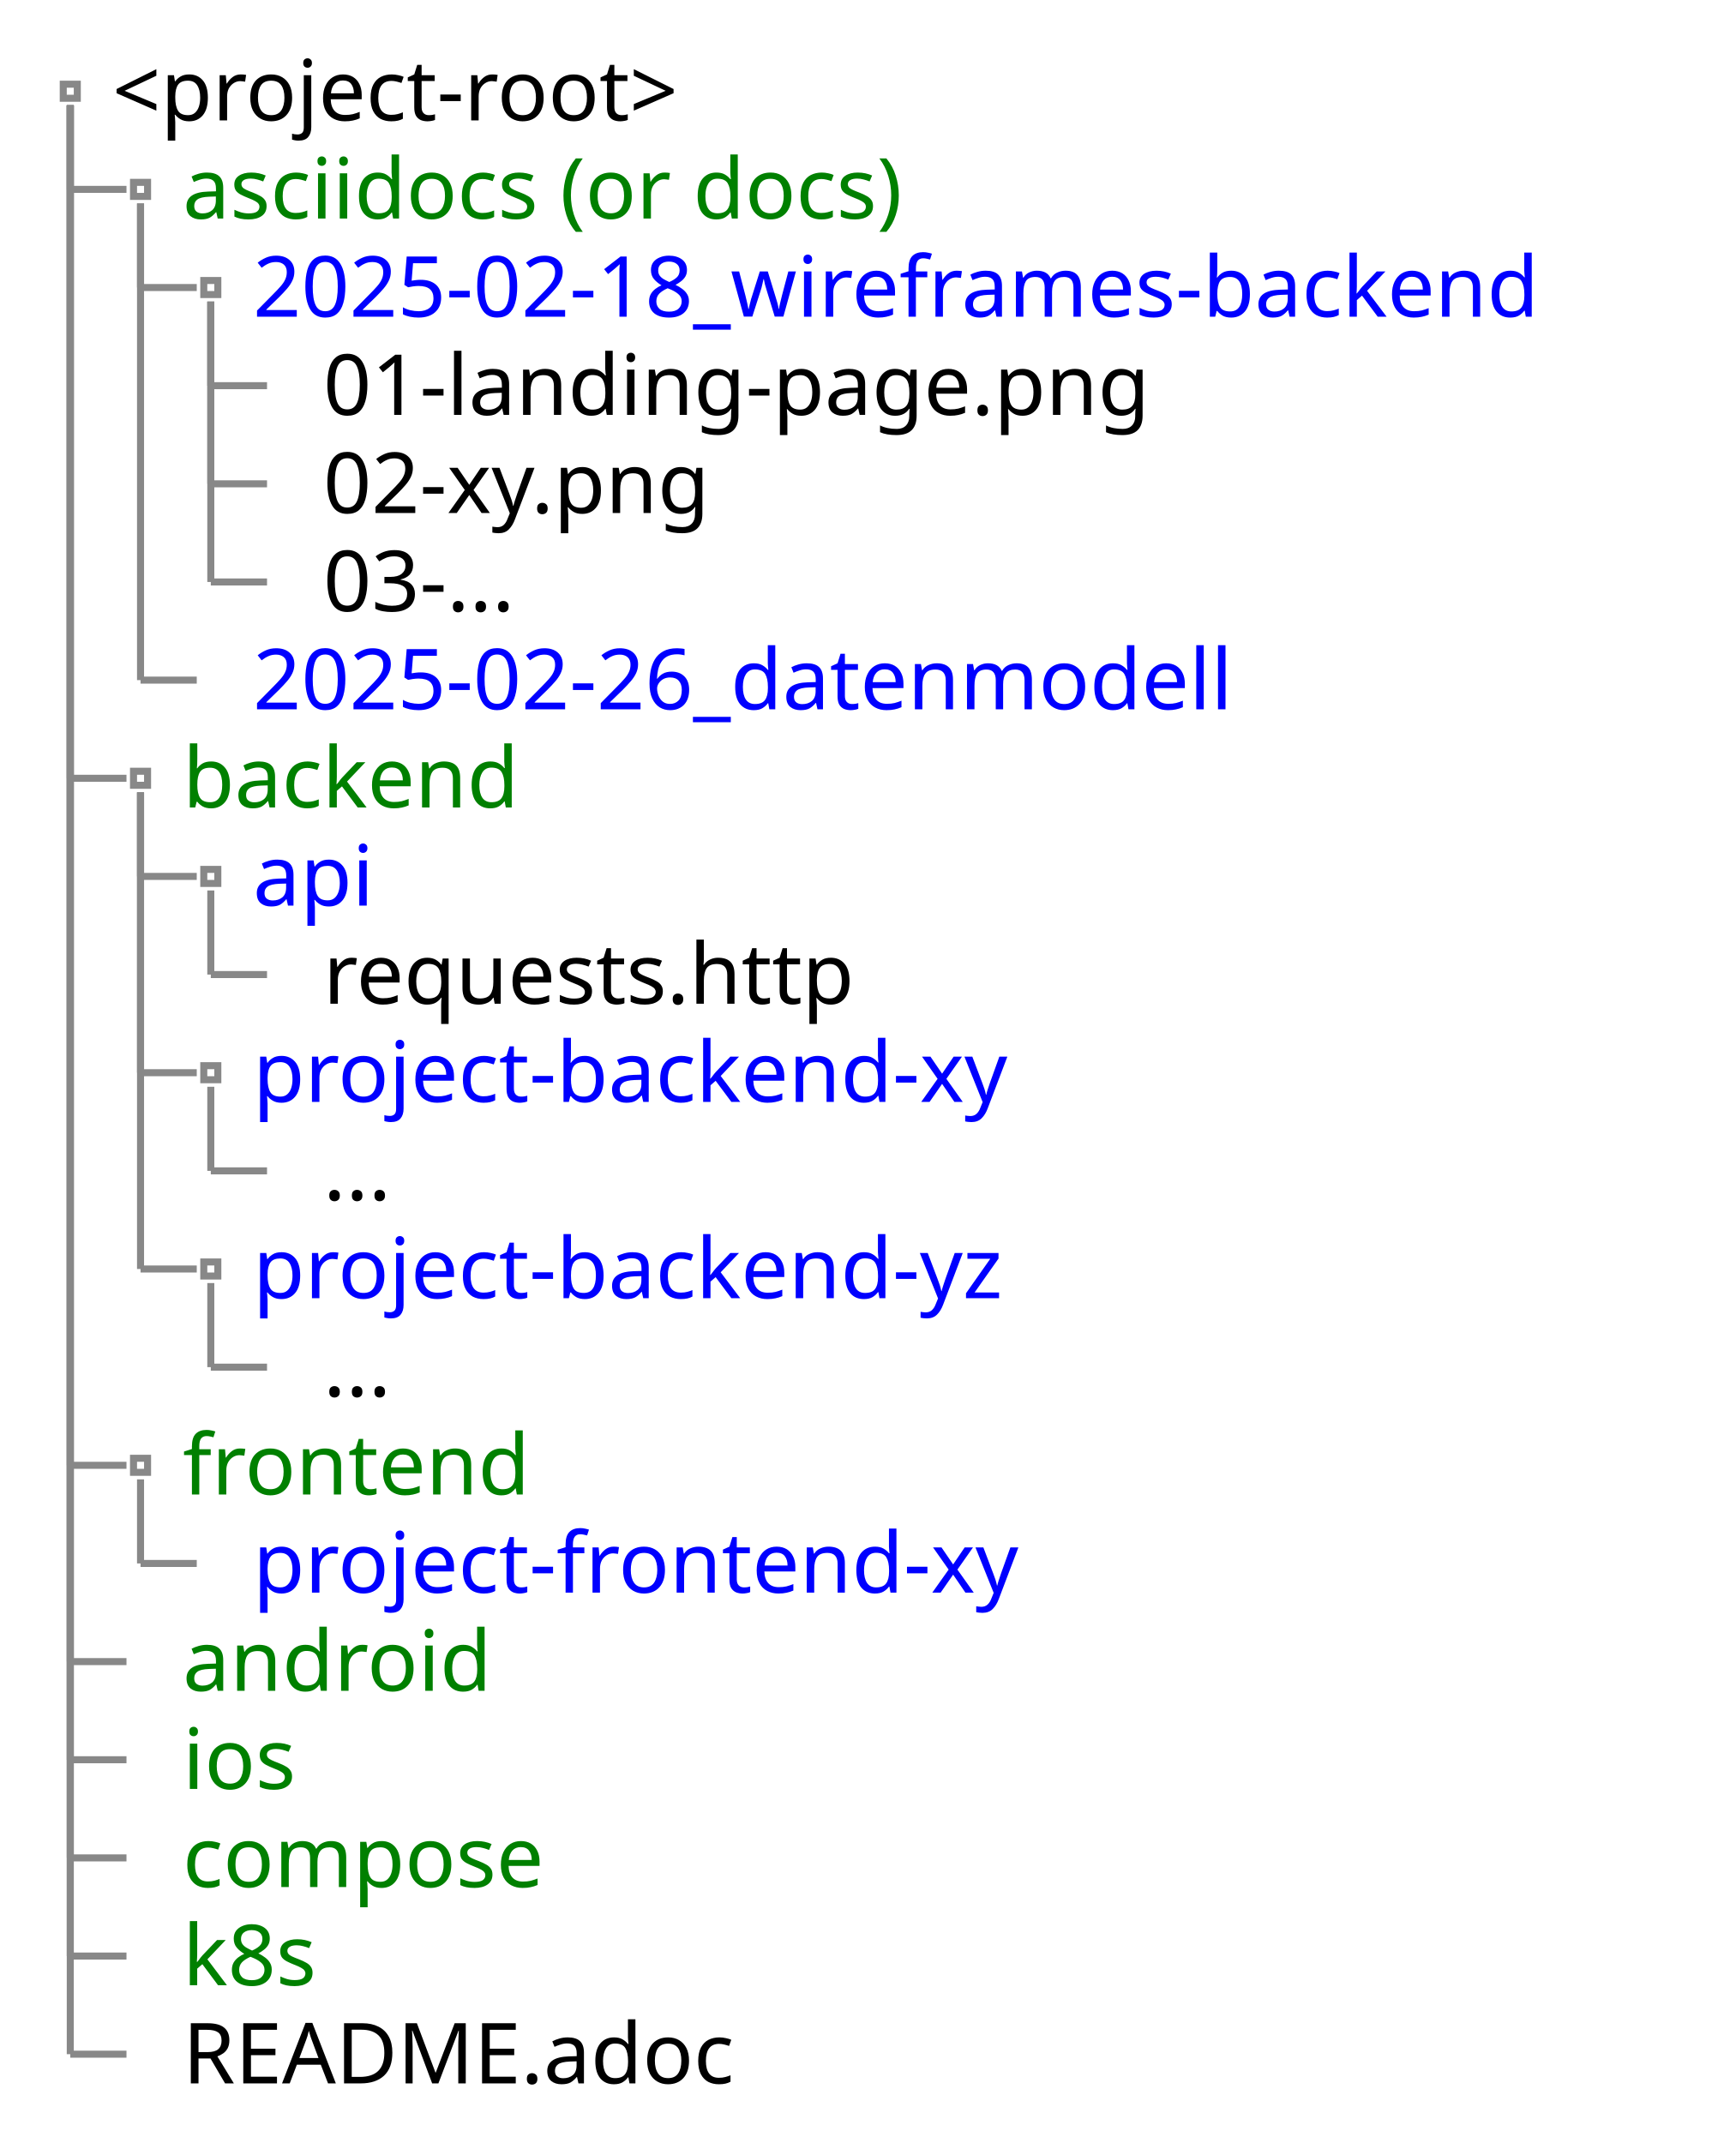
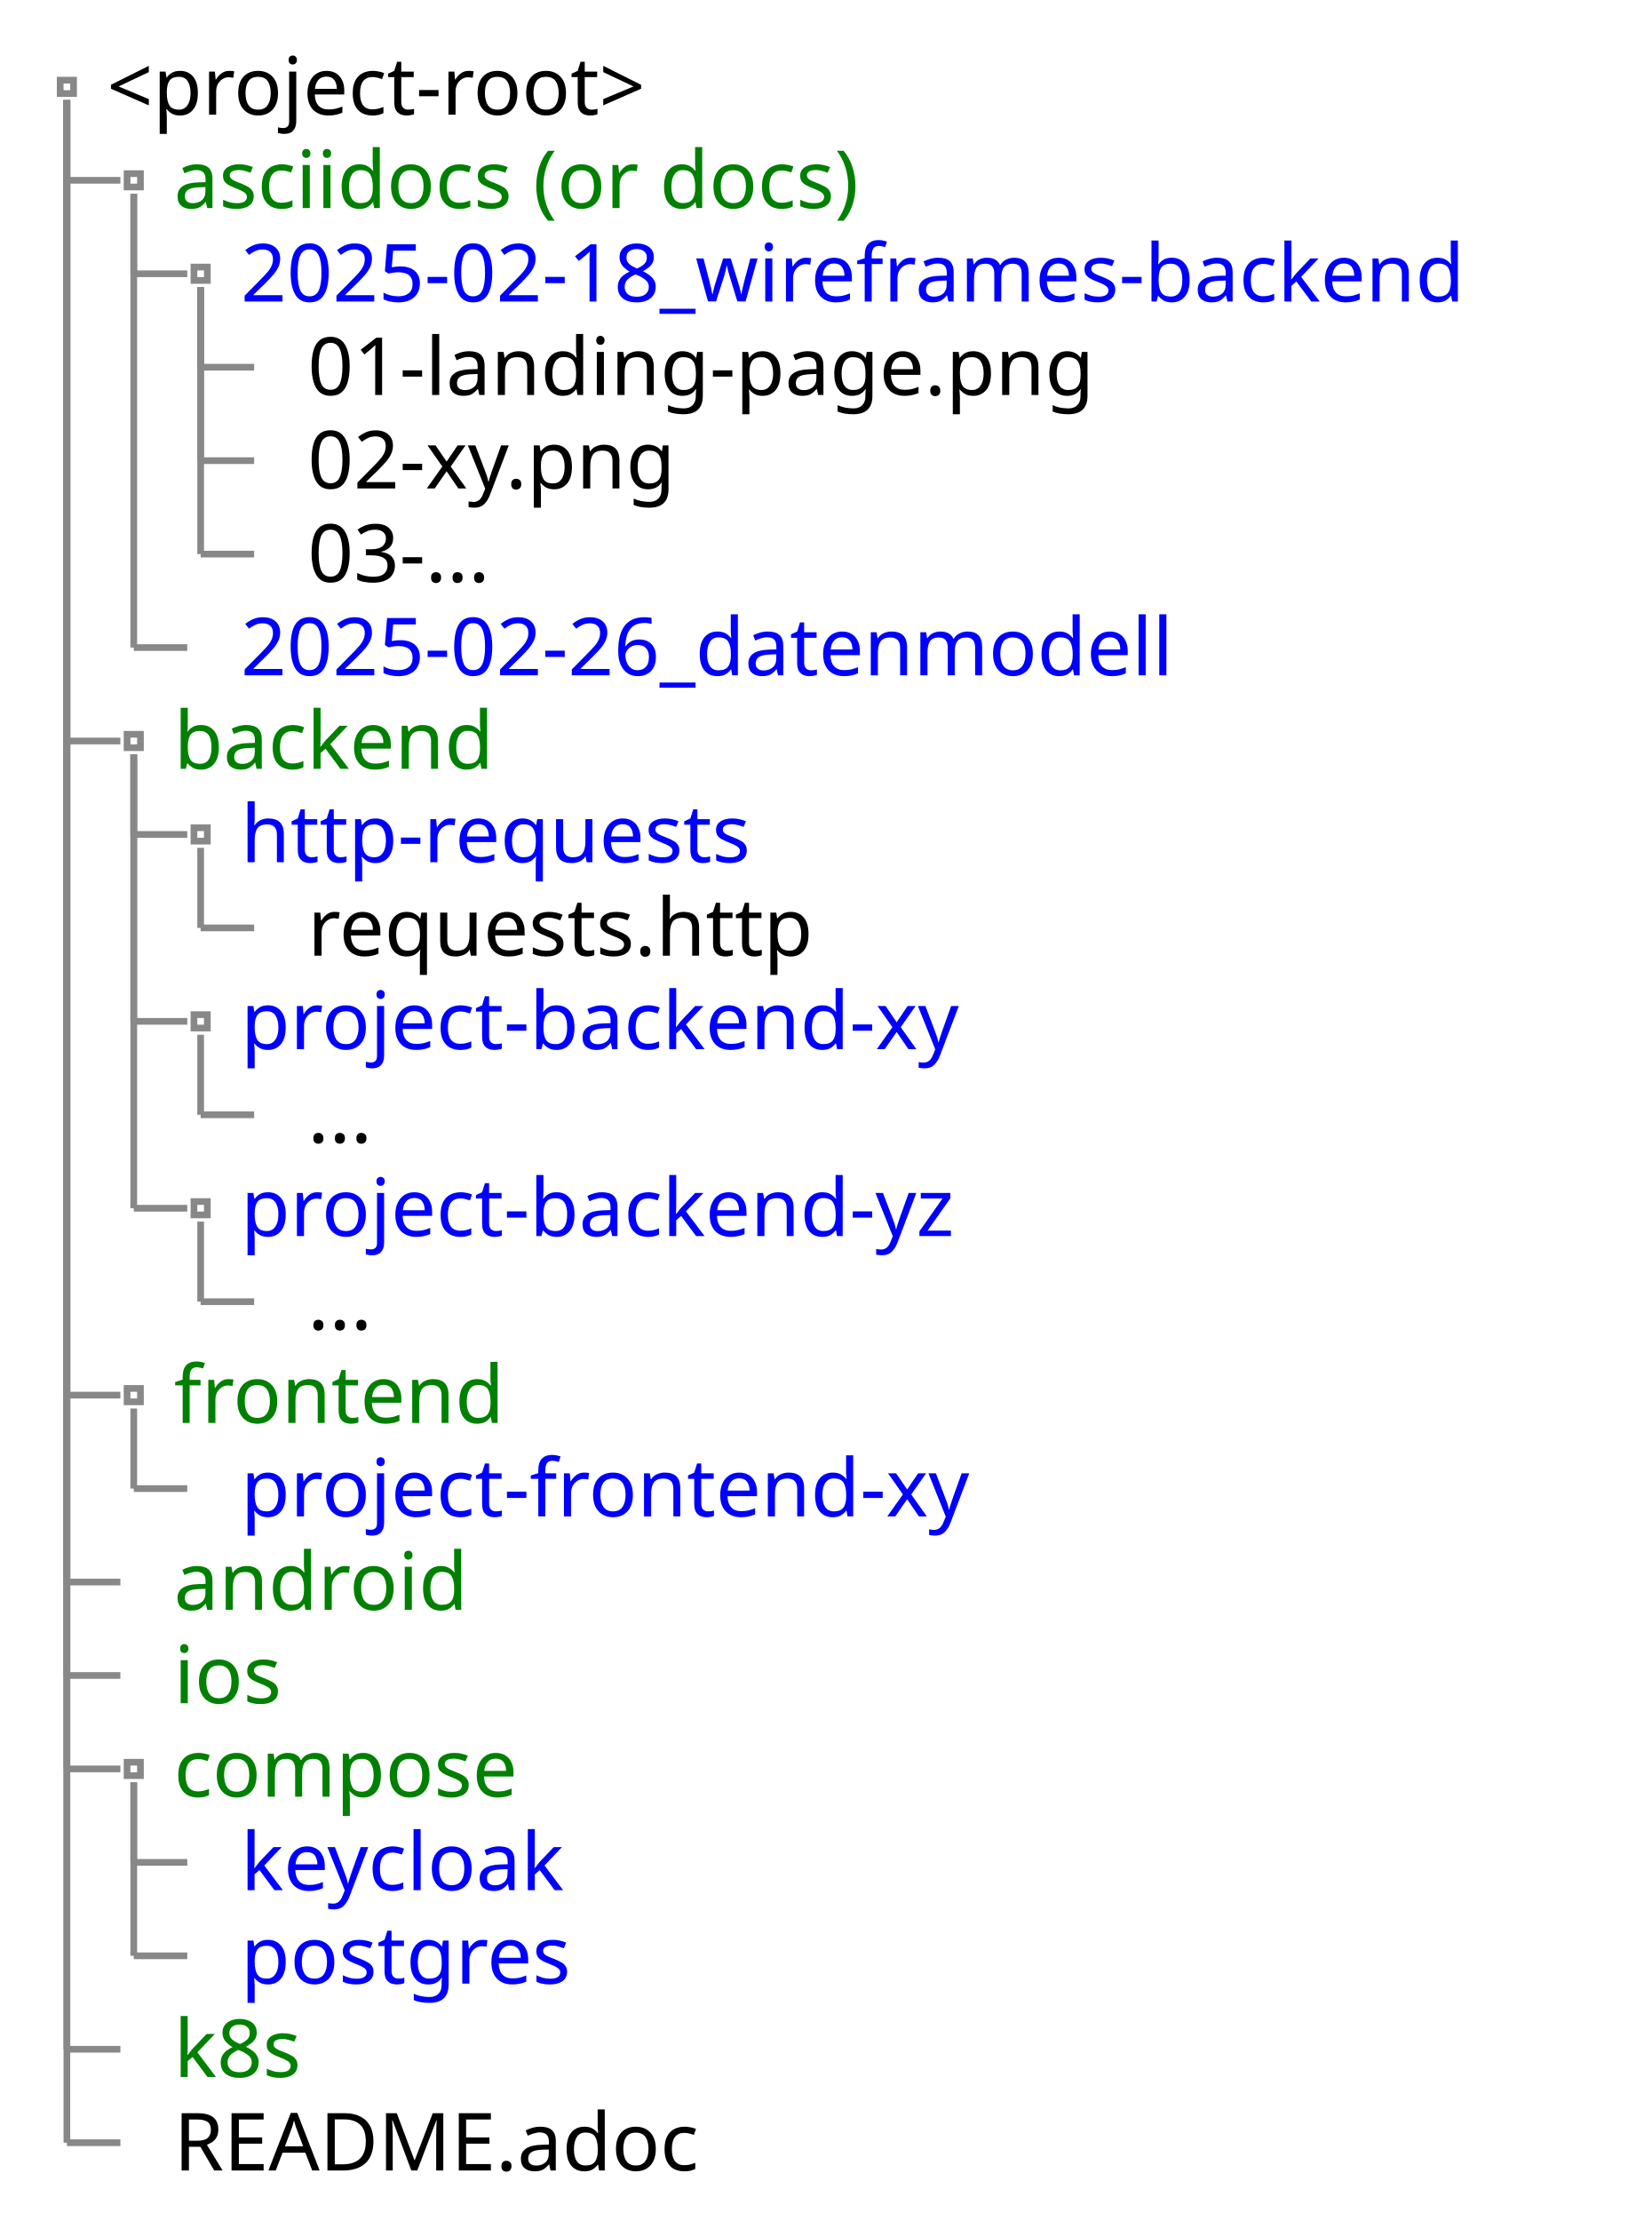
- <svg xmlns="http://www.w3.org/2000/svg" contentStyleType="text/css" height="305px" preserveAspectRatio="none" style="width:247px;height:305px;background:#FFFFFF;" version="1.1" viewBox="0 0 247 305" width="247px" zoomAndPan="magnify">
+ <svg xmlns="http://www.w3.org/2000/svg" contentStyleType="text/css" height="332px" preserveAspectRatio="none" style="width:247px;height:332px;background:#FFFFFF;" version="1.1" viewBox="0 0 247 332" width="247px" zoomAndPan="magnify">
  <defs />
  <g>
    <text fill="#000000" font-family="sans-serif" font-size="12" lengthAdjust="spacing" textLength="94" x="16" y="17.139">&lt;project-root&gt;</text>
    <text fill="#008000" font-family="sans-serif" font-size="12" lengthAdjust="spacing" textLength="119" x="26" y="31.107">asciidocs (or docs)</text>
    <text fill="#0000FF" font-family="sans-serif" font-size="12" lengthAdjust="spacing" textLength="204" x="36" y="45.076">2025-02-18_wireframes-backend</text>
    <text fill="#000000" font-family="sans-serif" font-size="12" lengthAdjust="spacing" textLength="130" x="46" y="59.045">01-landing-page.png</text>
    <text fill="#000000" font-family="sans-serif" font-size="12" lengthAdjust="spacing" textLength="60" x="46" y="73.014">02-xy.png</text>
    <text fill="#000000" font-family="sans-serif" font-size="12" lengthAdjust="spacing" textLength="32" x="46" y="86.982">03-...</text>
    <text fill="#0000FF" font-family="sans-serif" font-size="12" lengthAdjust="spacing" textLength="156" x="36" y="100.951">2025-02-26_datenmodell</text>
    <text fill="#008000" font-family="sans-serif" font-size="12" lengthAdjust="spacing" textLength="54" x="26" y="114.92">backend</text>
-     <text fill="#0000FF" font-family="sans-serif" font-size="12" lengthAdjust="spacing" textLength="19" x="36" y="128.889">api</text>
+     <text fill="#0000FF" font-family="sans-serif" font-size="12" lengthAdjust="spacing" textLength="86" x="36" y="128.889">http-requests</text>
    <text fill="#000000" font-family="sans-serif" font-size="12" lengthAdjust="spacing" textLength="86" x="46" y="142.857">requests.http</text>
    <text fill="#0000FF" font-family="sans-serif" font-size="12" lengthAdjust="spacing" textLength="118" x="36" y="156.826">project-backend-xy</text>
    <text fill="#000000" font-family="sans-serif" font-size="12" lengthAdjust="spacing" textLength="12" x="46" y="170.795">...</text>
    <text fill="#0000FF" font-family="sans-serif" font-size="12" lengthAdjust="spacing" textLength="117" x="36" y="184.764">project-backend-yz</text>
    <text fill="#000000" font-family="sans-serif" font-size="12" lengthAdjust="spacing" textLength="12" x="46" y="198.732">...</text>
    <text fill="#008000" font-family="sans-serif" font-size="12" lengthAdjust="spacing" textLength="54" x="26" y="212.701">frontend</text>
    <text fill="#0000FF" font-family="sans-serif" font-size="12" lengthAdjust="spacing" textLength="118" x="36" y="226.67">project-frontend-xy</text>
    <text fill="#008000" font-family="sans-serif" font-size="12" lengthAdjust="spacing" textLength="48" x="26" y="240.639">android</text>
    <text fill="#008000" font-family="sans-serif" font-size="12" lengthAdjust="spacing" textLength="18" x="26" y="254.607">ios</text>
    <text fill="#008000" font-family="sans-serif" font-size="12" lengthAdjust="spacing" textLength="57" x="26" y="268.576">compose</text>
-     <text fill="#008000" font-family="sans-serif" font-size="12" lengthAdjust="spacing" textLength="22" x="26" y="282.545">k8s</text>
-     <text fill="#000000" font-family="sans-serif" font-size="12" lengthAdjust="spacing" textLength="86" x="26" y="296.514">README.adoc</text>
+     <text fill="#0000FF" font-family="sans-serif" font-size="12" lengthAdjust="spacing" textLength="54" x="36" y="282.545">keycloak</text>
+     <text fill="#0000FF" font-family="sans-serif" font-size="12" lengthAdjust="spacing" textLength="56" x="36" y="296.514">postgres</text>
+     <text fill="#008000" font-family="sans-serif" font-size="12" lengthAdjust="spacing" textLength="22" x="26" y="310.482">k8s</text>
+     <text fill="#000000" font-family="sans-serif" font-size="12" lengthAdjust="spacing" textLength="86" x="26" y="324.451">README.adoc</text>
    <rect fill="none" height="2" style="stroke:#888888;stroke-width:1.0;" width="2" x="9" y="11.984" />
    <rect fill="none" height="2" style="stroke:#888888;stroke-width:1.0;" width="2" x="19" y="25.953" />
    <line style="stroke:#888888;stroke-width:1.0;" x1="10" x2="10" y1="14.984" y2="26.953" />
    <line style="stroke:#888888;stroke-width:1.0;" x1="10" x2="18" y1="26.953" y2="26.953" />
    <rect fill="none" height="2" style="stroke:#888888;stroke-width:1.0;" width="2" x="29" y="39.922" />
    <line style="stroke:#888888;stroke-width:1.0;" x1="20" x2="20" y1="28.953" y2="40.922" />
    <line style="stroke:#888888;stroke-width:1.0;" x1="20" x2="28" y1="40.922" y2="40.922" />
    <line style="stroke:#888888;stroke-width:1.0;" x1="30" x2="30" y1="42.922" y2="54.891" />
    <line style="stroke:#888888;stroke-width:1.0;" x1="30" x2="38" y1="54.891" y2="54.891" />
    <line style="stroke:#888888;stroke-width:1.0;" x1="30" x2="30" y1="42.922" y2="68.859" />
    <line style="stroke:#888888;stroke-width:1.0;" x1="30" x2="38" y1="68.859" y2="68.859" />
    <line style="stroke:#888888;stroke-width:1.0;" x1="30" x2="30" y1="42.922" y2="82.828" />
    <line style="stroke:#888888;stroke-width:1.0;" x1="30" x2="38" y1="82.828" y2="82.828" />
    <line style="stroke:#888888;stroke-width:1.0;" x1="20" x2="20" y1="28.953" y2="96.797" />
    <line style="stroke:#888888;stroke-width:1.0;" x1="20" x2="28" y1="96.797" y2="96.797" />
    <rect fill="none" height="2" style="stroke:#888888;stroke-width:1.0;" width="2" x="19" y="109.766" />
    <line style="stroke:#888888;stroke-width:1.0;" x1="10" x2="10" y1="14.984" y2="110.766" />
    <line style="stroke:#888888;stroke-width:1.0;" x1="10" x2="18" y1="110.766" y2="110.766" />
    <rect fill="none" height="2" style="stroke:#888888;stroke-width:1.0;" width="2" x="29" y="123.734" />
    <line style="stroke:#888888;stroke-width:1.0;" x1="20" x2="20" y1="112.766" y2="124.734" />
    <line style="stroke:#888888;stroke-width:1.0;" x1="20" x2="28" y1="124.734" y2="124.734" />
    <line style="stroke:#888888;stroke-width:1.0;" x1="30" x2="30" y1="126.734" y2="138.703" />
    <line style="stroke:#888888;stroke-width:1.0;" x1="30" x2="38" y1="138.703" y2="138.703" />
    <rect fill="none" height="2" style="stroke:#888888;stroke-width:1.0;" width="2" x="29" y="151.672" />
    <line style="stroke:#888888;stroke-width:1.0;" x1="20" x2="20" y1="112.766" y2="152.672" />
    <line style="stroke:#888888;stroke-width:1.0;" x1="20" x2="28" y1="152.672" y2="152.672" />
    <line style="stroke:#888888;stroke-width:1.0;" x1="30" x2="30" y1="154.672" y2="166.641" />
    <line style="stroke:#888888;stroke-width:1.0;" x1="30" x2="38" y1="166.641" y2="166.641" />
    <rect fill="none" height="2" style="stroke:#888888;stroke-width:1.0;" width="2" x="29" y="179.609" />
    <line style="stroke:#888888;stroke-width:1.0;" x1="20" x2="20" y1="112.766" y2="180.609" />
    <line style="stroke:#888888;stroke-width:1.0;" x1="20" x2="28" y1="180.609" y2="180.609" />
    <line style="stroke:#888888;stroke-width:1.0;" x1="30" x2="30" y1="182.609" y2="194.578" />
    <line style="stroke:#888888;stroke-width:1.0;" x1="30" x2="38" y1="194.578" y2="194.578" />
    <rect fill="none" height="2" style="stroke:#888888;stroke-width:1.0;" width="2" x="19" y="207.547" />
    <line style="stroke:#888888;stroke-width:1.0;" x1="10" x2="10" y1="14.984" y2="208.547" />
    <line style="stroke:#888888;stroke-width:1.0;" x1="10" x2="18" y1="208.547" y2="208.547" />
    <line style="stroke:#888888;stroke-width:1.0;" x1="20" x2="20" y1="210.547" y2="222.516" />
    <line style="stroke:#888888;stroke-width:1.0;" x1="20" x2="28" y1="222.516" y2="222.516" />
    <line style="stroke:#888888;stroke-width:1.0;" x1="10" x2="10" y1="14.984" y2="236.484" />
    <line style="stroke:#888888;stroke-width:1.0;" x1="10" x2="18" y1="236.484" y2="236.484" />
    <line style="stroke:#888888;stroke-width:1.0;" x1="10" x2="10" y1="14.984" y2="250.453" />
    <line style="stroke:#888888;stroke-width:1.0;" x1="10" x2="18" y1="250.453" y2="250.453" />
+     <rect fill="none" height="2" style="stroke:#888888;stroke-width:1.0;" width="2" x="19" y="263.422" />
    <line style="stroke:#888888;stroke-width:1.0;" x1="10" x2="10" y1="14.984" y2="264.422" />
    <line style="stroke:#888888;stroke-width:1.0;" x1="10" x2="18" y1="264.422" y2="264.422" />
-     <line style="stroke:#888888;stroke-width:1.0;" x1="10" x2="10" y1="14.984" y2="278.391" />
-     <line style="stroke:#888888;stroke-width:1.0;" x1="10" x2="18" y1="278.391" y2="278.391" />
-     <line style="stroke:#888888;stroke-width:1.0;" x1="10" x2="10" y1="14.984" y2="292.359" />
-     <line style="stroke:#888888;stroke-width:1.0;" x1="10" x2="18" y1="292.359" y2="292.359" />
+     <line style="stroke:#888888;stroke-width:1.0;" x1="20" x2="20" y1="266.422" y2="278.391" />
+     <line style="stroke:#888888;stroke-width:1.0;" x1="20" x2="28" y1="278.391" y2="278.391" />
+     <line style="stroke:#888888;stroke-width:1.0;" x1="20" x2="20" y1="266.422" y2="292.359" />
+     <line style="stroke:#888888;stroke-width:1.0;" x1="20" x2="28" y1="292.359" y2="292.359" />
+     <line style="stroke:#888888;stroke-width:1.0;" x1="10" x2="10" y1="14.984" y2="306.328" />
+     <line style="stroke:#888888;stroke-width:1.0;" x1="10" x2="18" y1="306.328" y2="306.328" />
+     <line style="stroke:#888888;stroke-width:1.0;" x1="10" x2="10" y1="14.984" y2="320.297" />
+     <line style="stroke:#888888;stroke-width:1.0;" x1="10" x2="18" y1="320.297" y2="320.297" />
  </g>
</svg>
